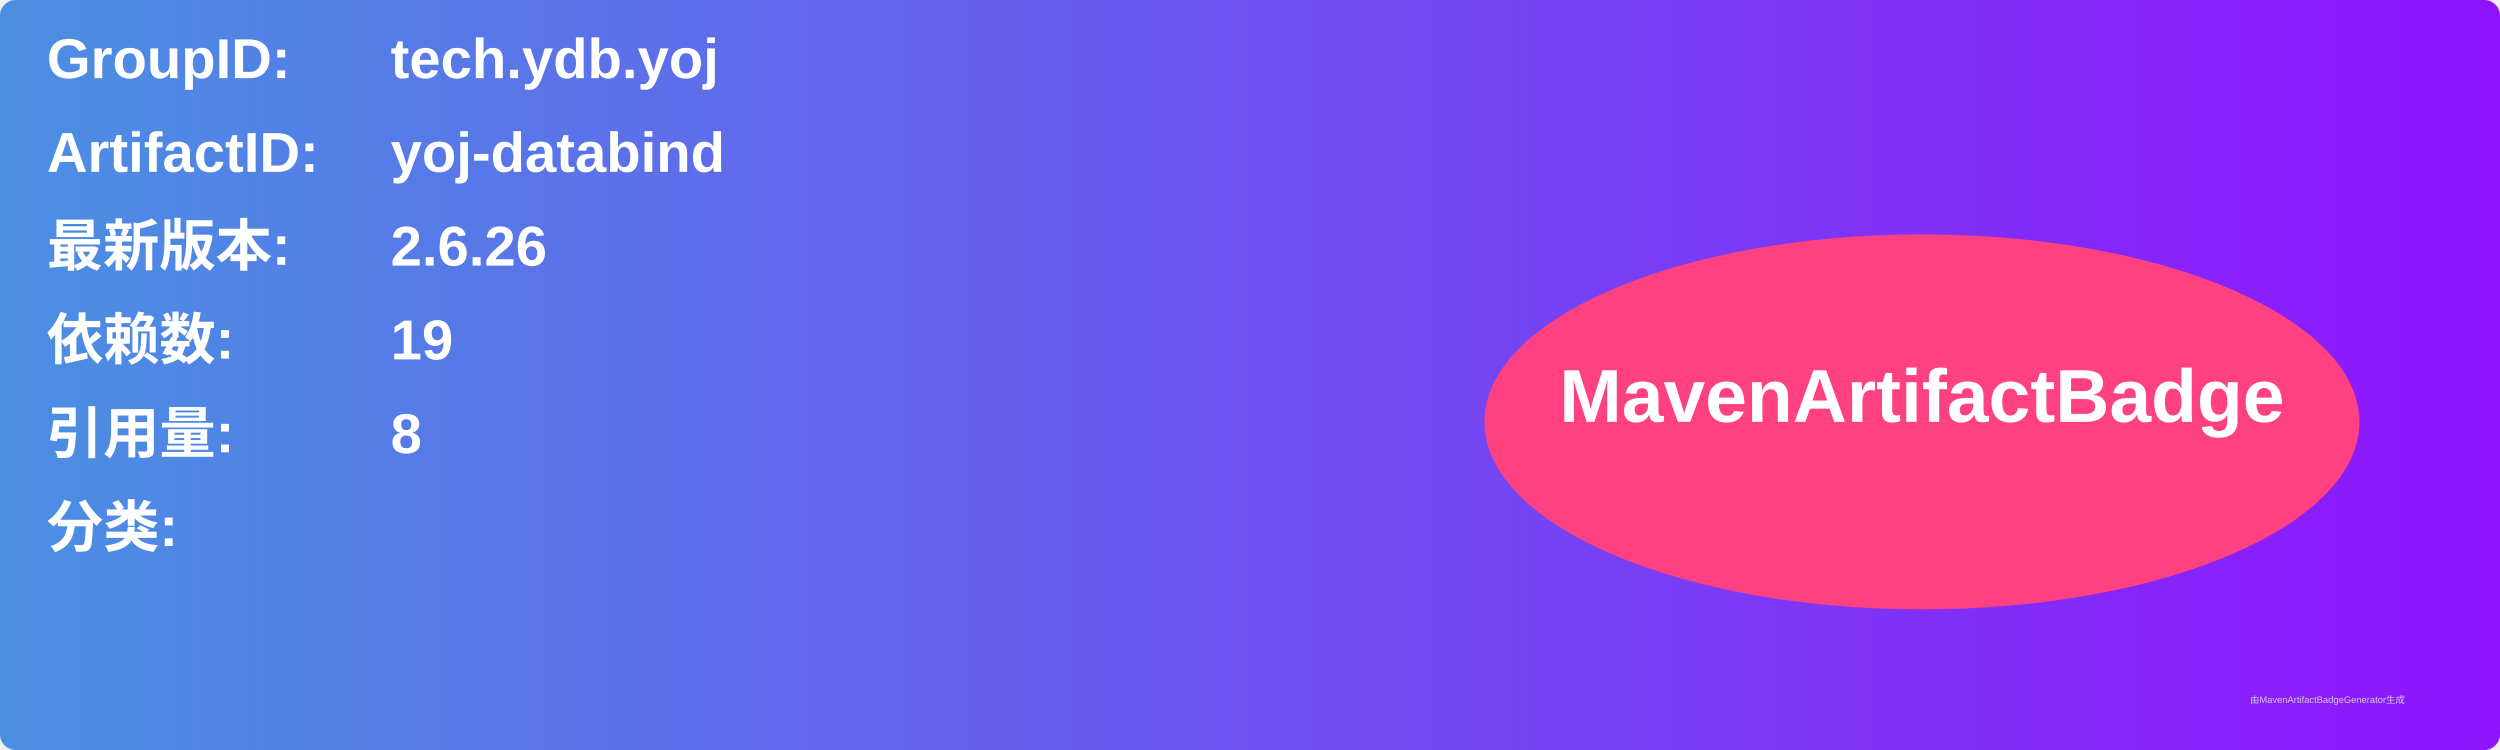
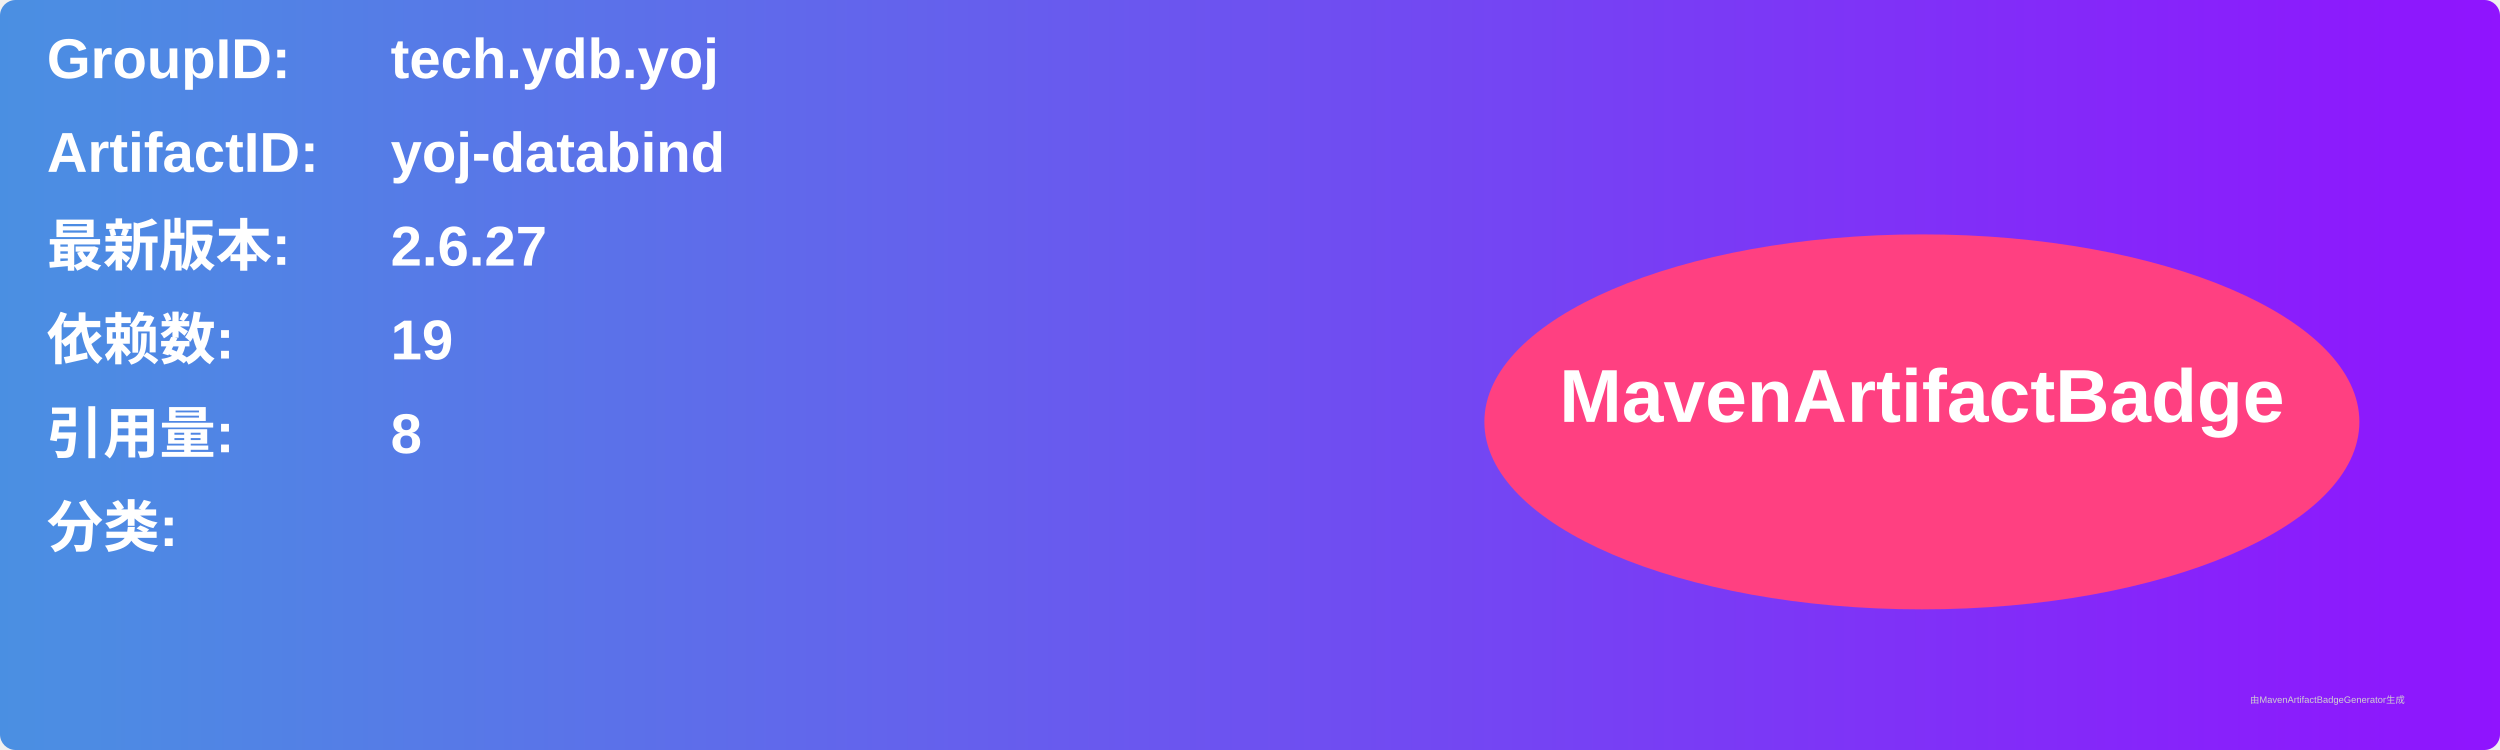
<svg xmlns="http://www.w3.org/2000/svg" width="800" height="240" viewBox="0 0 800 240">
  <linearGradient id="grad" x1="0%" y1="0%" x2="100%" y2="0%">
    <stop offset="0%" stop-color="#4a90e2" />
    <stop offset="100%" stop-color="#9013fe" />
  </linearGradient>
  <rect width="100%" height="100%" rx="5" ry="5" fill="url(#grad)" />
  <g transform="translate(15, 15)">
    <text x="0" y="10" font-family="Arial" font-size="18" fill="white" font-weight="bold" width="260">GroupID:</text>
    <text x="110" y="10" font-family="Arial" font-size="18" fill="white" font-weight="bold" width="460">tech.ydb.yoj</text>
    <text x="0" y="40" font-family="Arial" font-size="18" fill="white" font-weight="bold" width="260">ArtifactID:</text>
    <text x="110" y="40" font-family="Arial" font-size="18" fill="white" font-weight="bold" width="460">yoj-databind</text>
    <text x="0" y="70" font-family="Arial" font-size="18" fill="white" font-weight="bold">最新版本:</text>
    <text x="110" y="70" font-family="Arial" font-size="18" fill="white" font-weight="bold">
-       <tspan font-weight="bold">2.6.26</tspan>
+       <tspan font-weight="bold">2.6.27</tspan>
    </text>
    <text x="0" y="100" font-family="Arial" font-size="18" fill="white" font-weight="bold">依赖数: </text>
    <text x="110" y="100" font-family="Arial" font-size="18" fill="white">
      <tspan font-weight="bold">19</tspan>
    </text>
    <text x="0" y="130" font-family="Arial" font-size="18" fill="white" font-weight="bold">引用量: </text>
    <text x="110" y="130" font-family="Arial" font-size="18" fill="white">
      <tspan font-weight="bold">8</tspan>
    </text>
    <text x="0" y="160" font-family="Arial" font-size="18" fill="white" font-weight="bold">分类:</text>
    <text x="10" y="190" font-family="Arial" font-size="10" fill="white">
      <tspan font-weight="bold" />
    </text>
    <ellipse cx="600" cy="120" rx="140" ry="60" fill="#ff4081" />
    <text x="600" y="120" text-anchor="middle" font-family="Arial" font-size="24" fill="white" font-weight="bold">MavenArtifactBadge</text>
  </g>
  <text x="720" y="225" font-family="Arial" font-size="3" fill="#d0d0d0">由MavenArtifactBadgeGenerator生成</text>
</svg>
